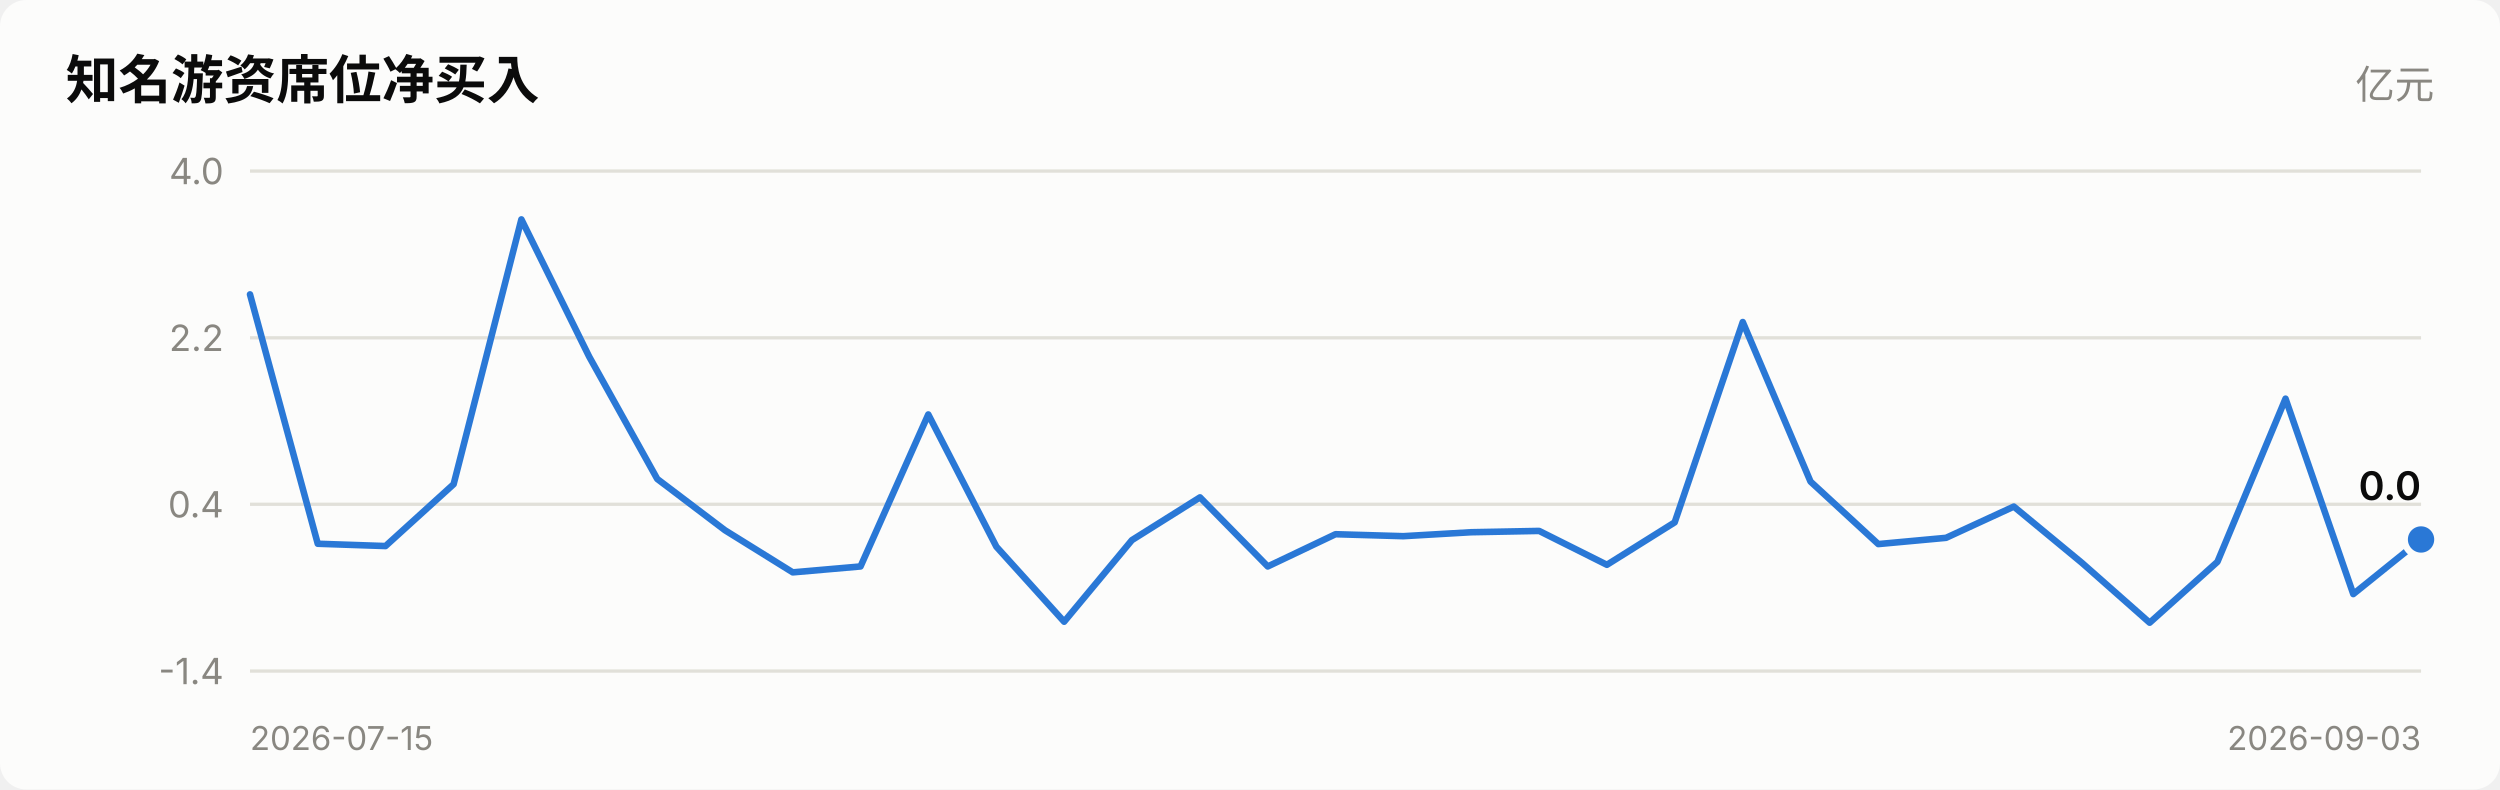
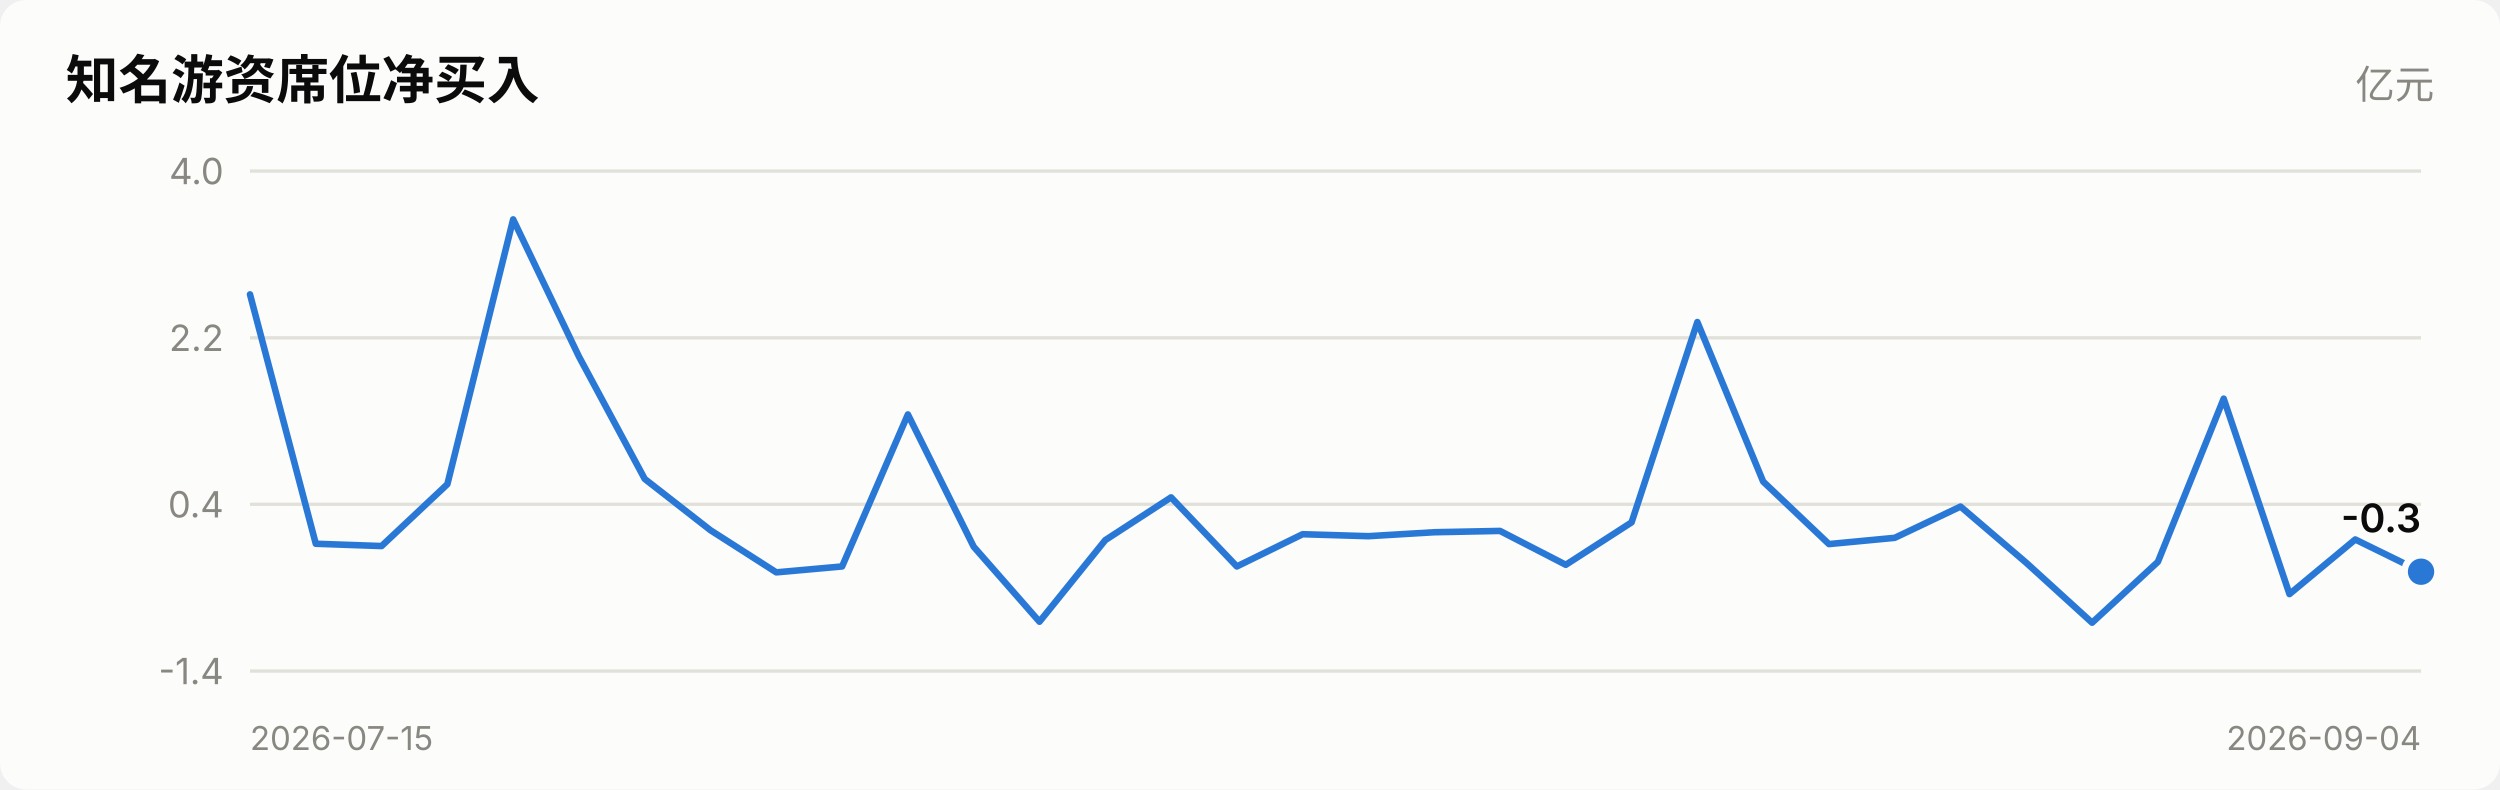
<svg xmlns="http://www.w3.org/2000/svg" viewBox="0 0 760 240" width="760" role="img">
  <style>
    text { font-family: system-ui, -apple-system, "Segoe UI", "PingFang SC",
           "Microsoft YaHei", sans-serif; fill: #0b0b0b; }
    .sec { fill: #52514e; } .mut { fill: #898781; }
    .grid { stroke: #e1e0d9; stroke-width: 1; }
    .axis { stroke: #c3c2b7; stroke-width: 1; }
    .inflow { fill: #e34948; } .outflow { fill: #2a78d6; }
    .neutral { fill: #f0efec; }
    .line { stroke: #2a78d6; stroke-width: 2; fill: none;
            stroke-linejoin: round; stroke-linecap: round; }
    .dot { fill: #2a78d6; stroke: #fcfcfb; stroke-width: 2; }
    .surface { fill: #fcfcfb; }
    @media (prefers-color-scheme: dark) {
      text { fill: #ffffff; }
      .sec { fill: #c3c2b7; } .mut { fill: #898781; }
      .grid { stroke: #2c2c2a; } .axis { stroke: #383835; }
      .inflow { fill: #e66767; } .outflow { fill: #3987e5; }
      .neutral { fill: #383835; }
      .line { stroke: #3987e5; }
      .dot { fill: #3987e5; stroke: #1a1a19; }
      .surface { fill: #1a1a19; }
    }
  </style>
  <rect x="0" y="0" width="760" height="240" class="surface" rx="8" />
  <text x="20" y="30" font-size="16" font-weight="600">知名游资席位净买入</text>
  <text x="740" y="30" font-size="12" text-anchor="end" class="mut">亿元</text>
  <line x1="76" y1="204.0" x2="736" y2="204.0" class="grid" />
  <text x="68" y="208.0" font-size="11" text-anchor="end" class="mut">-1.4</text>
  <line x1="76" y1="153.3" x2="736" y2="153.3" class="grid" />
  <text x="68" y="157.3" font-size="11" text-anchor="end" class="mut">0.4</text>
  <line x1="76" y1="102.7" x2="736" y2="102.7" class="grid" />
  <text x="68" y="106.7" font-size="11" text-anchor="end" class="mut">2.2</text>
  <line x1="76" y1="52.0" x2="736" y2="52.0" class="grid" />
  <text x="68" y="56.0" font-size="11" text-anchor="end" class="mut">4.0</text>
-   <polyline points="76.0,89.5 96.6,165.3 117.2,166.0 137.9,147.2 158.5,66.7 179.1,108.4 199.8,145.6 220.4,161.2 241.0,174.0 261.6,172.2 282.2,126.0 302.9,166.2 323.5,189.0 344.1,164.2 364.8,151.2 385.4,172.2 406.0,162.4 426.6,163.0 447.2,161.8 467.9,161.4 488.5,171.7 509.1,158.8 529.8,97.9 550.4,146.4 571.0,165.4 591.6,163.5 612.2,154.0 632.9,171.1 653.5,189.3 674.1,170.8 694.8,121.2 715.4,180.6 736.0,164.0" class="line" />
-   <circle cx="736.0" cy="164.0" r="5" class="dot" />
-   <text x="736.0" y="152.0" font-size="12" font-weight="600" text-anchor="end">0.0</text>
+   <polyline points="76.0,89.5 96.0,165.3 116.0,166.0 136.0,147.2 156.0,66.7 176.0,108.4 196.0,145.6 216.0,161.2 236.0,174.0 256.0,172.2 276.0,126.0 296.0,166.2 316.0,189.0 336.0,164.2 356.0,151.2 376.0,172.2 396.0,162.4 416.0,163.0 436.0,161.8 456.0,161.4 476.0,171.7 496.0,158.8 516.0,97.9 536.0,146.4 556.0,165.4 576.0,163.5 596.0,154.0 616.0,171.1 636.0,189.3 656.0,170.8 676.0,121.2 696.0,180.6 716.0,164.0 736.0,173.8" class="line" />
+   <circle cx="736.0" cy="173.8" r="5" class="dot" />
+   <text x="736.0" y="161.8" font-size="12" font-weight="600" text-anchor="end">-0.3</text>
  <text x="76" y="228" font-size="10" class="mut">2026-07-15</text>
-   <text x="736" y="228" font-size="10" text-anchor="end" class="mut">2026-09-03</text>
+   <text x="736" y="228" font-size="10" text-anchor="end" class="mut">2026-09-04</text>
</svg>
